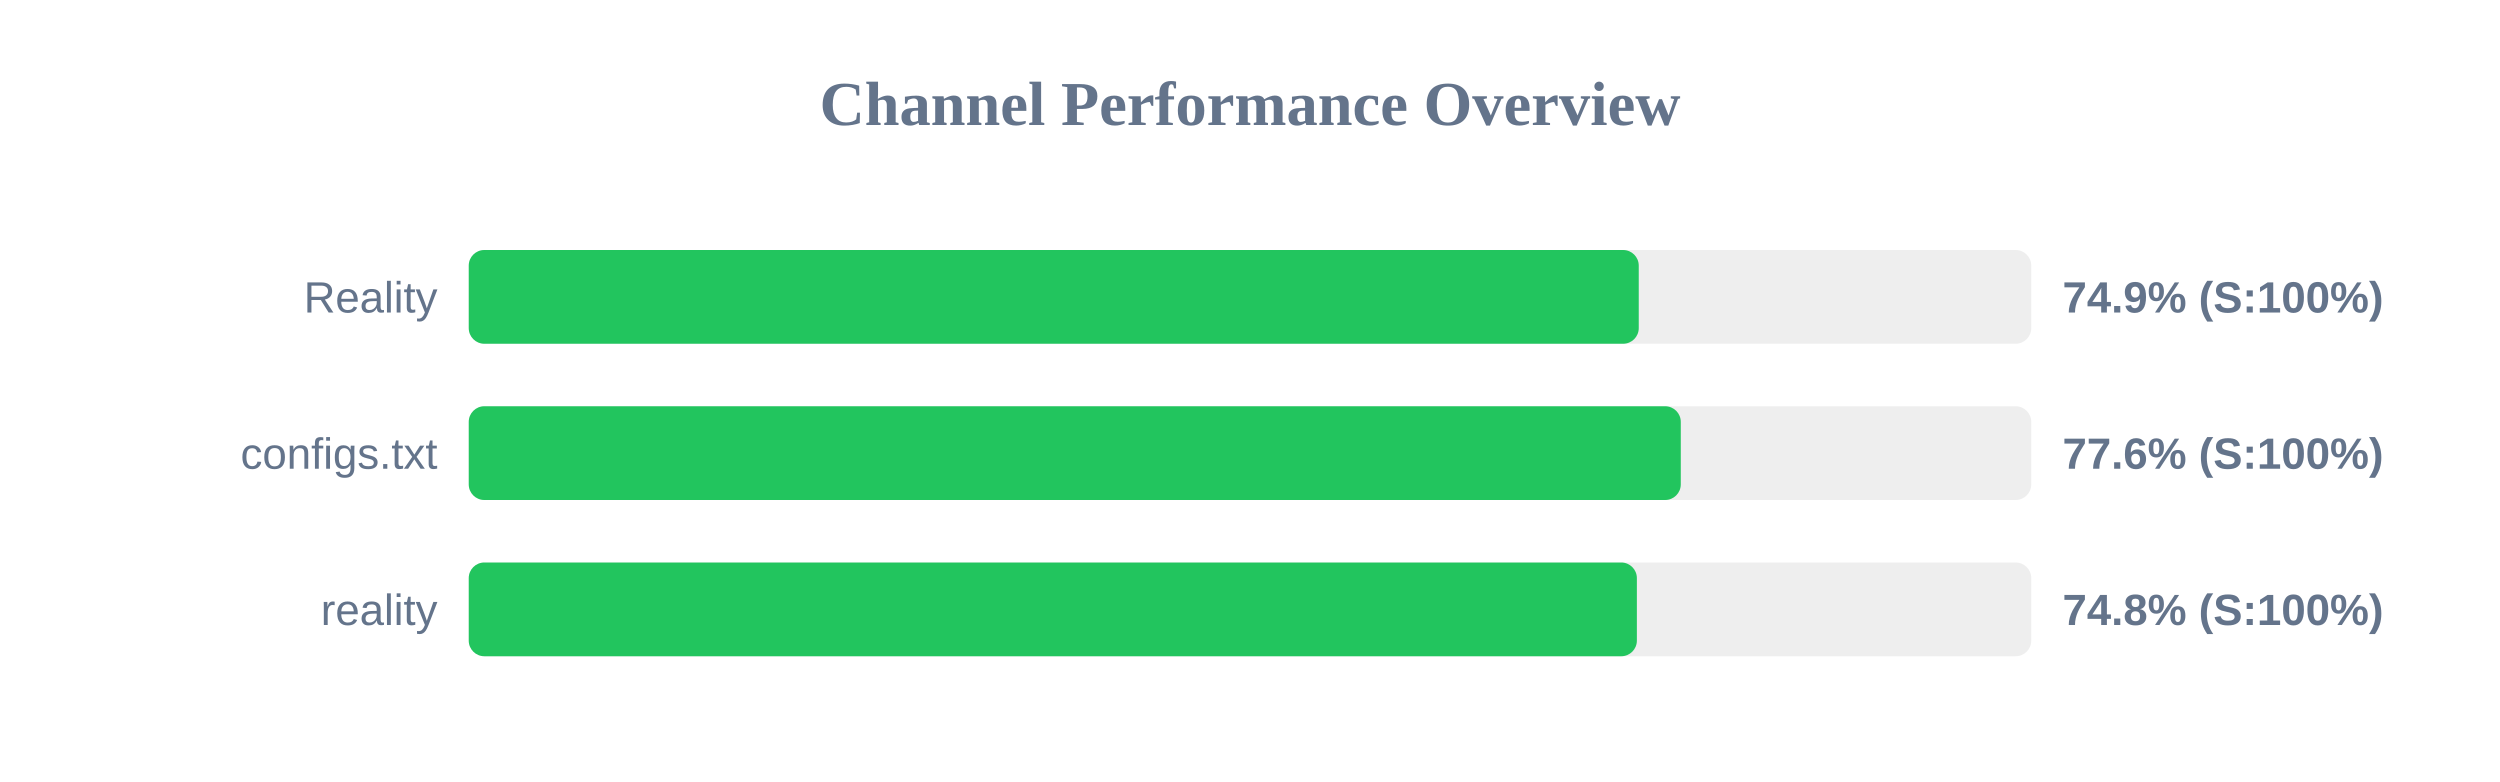
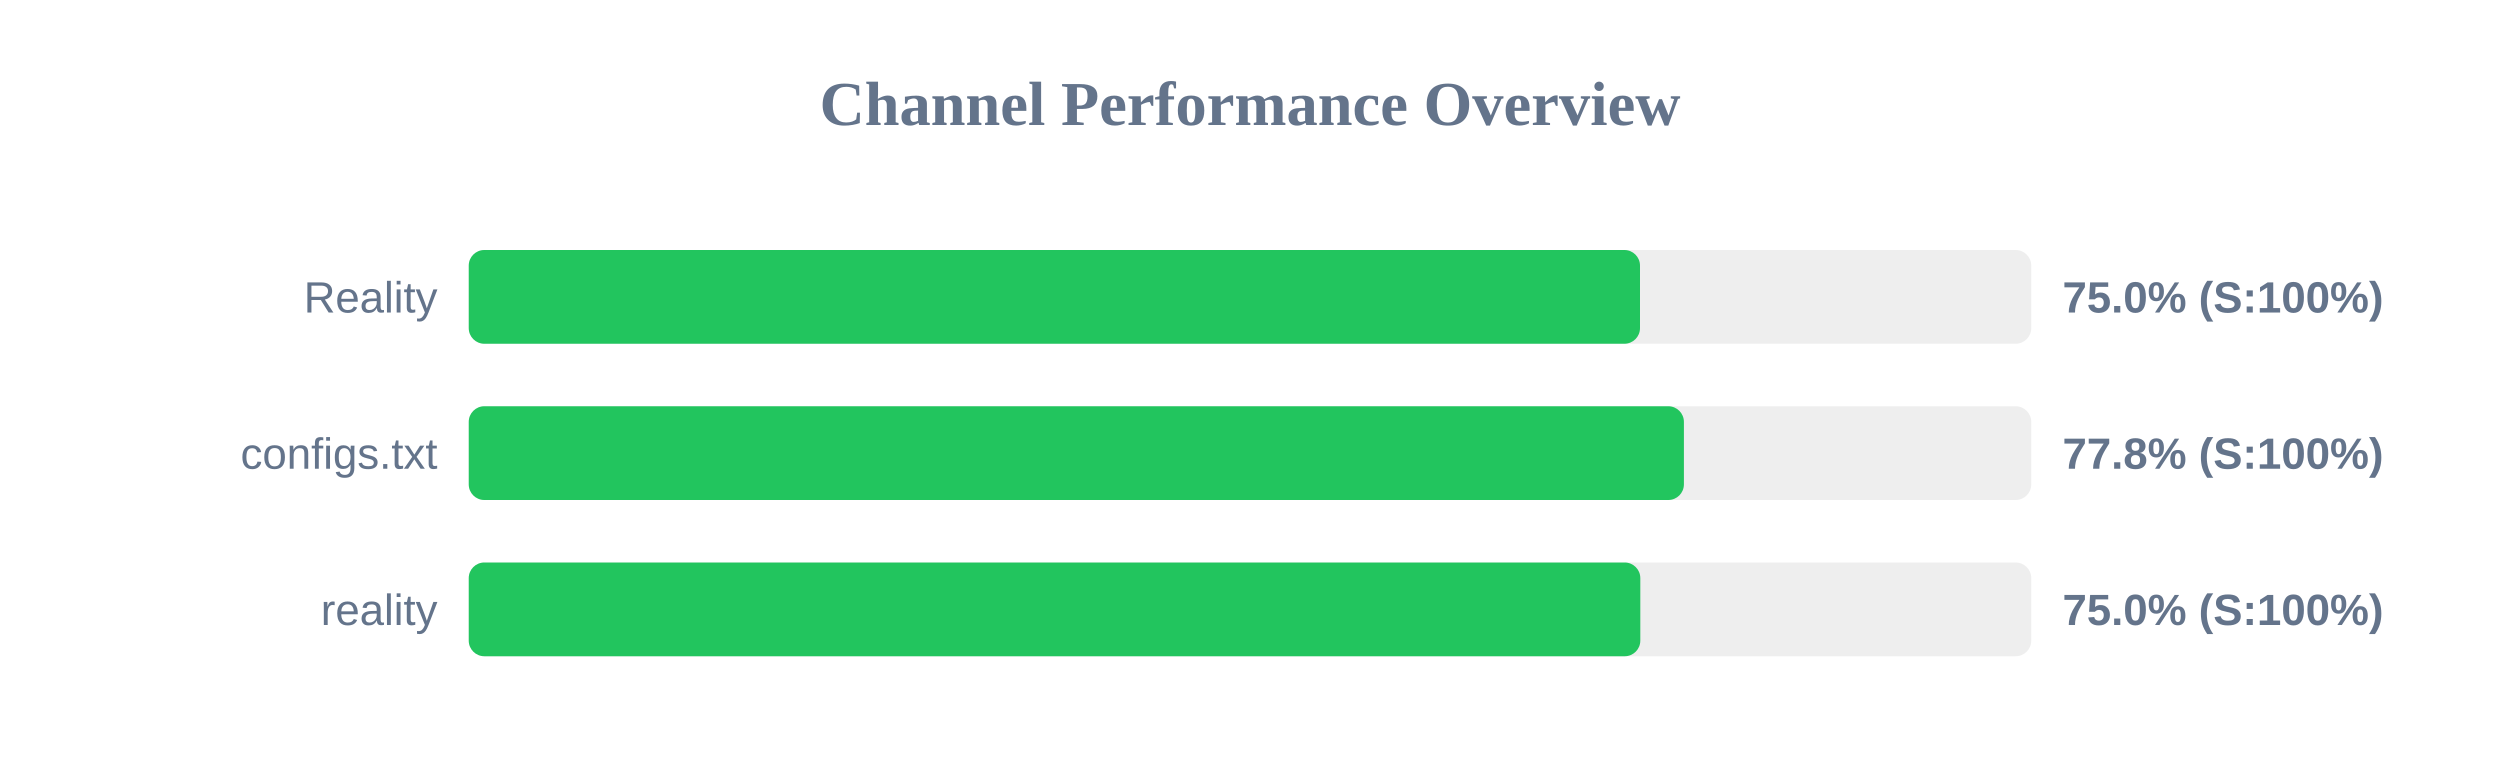
<svg xmlns="http://www.w3.org/2000/svg" width="800" height="250" version="1.1">
  <style>
        .row { font: 14px Arial; fill: #64748b; }
        .score { font: bold 14px Arial; fill: #64748b; }
    </style>
  <text x="400" y="40" text-anchor="middle" font-size="20px" font-weight="bold" fill="#64748b">Channel Performance Overview</text>
  <rect x="150" y="80" width="500" height="30" fill="#eee" rx="5" />
-   <rect x="150" y="80" width="374.4" height="30" fill="#22c55e" rx="5" />
+   <rect x="150" y="80" width="374.8" height="30" fill="#22c55e" rx="5" />
  <text x="140" y="100" text-anchor="end" class="row">Reality</text>
-   <text x="660" y="100" text-anchor="start" class="score">74.9% (S:100%)</text>
+   <text x="660" y="100" text-anchor="start" class="score">75.0% (S:100%)</text>
  <rect x="150" y="130" width="500" height="30" fill="#eee" rx="5" />
-   <rect x="150" y="130" width="387.85" height="30" fill="#22c55e" rx="5" />
+   <rect x="150" y="130" width="388.85" height="30" fill="#22c55e" rx="5" />
  <text x="140" y="150" text-anchor="end" class="row">configs.txt</text>
-   <text x="660" y="150" text-anchor="start" class="score">77.6% (S:100%)</text>
+   <text x="660" y="150" text-anchor="start" class="score">77.8% (S:100%)</text>
  <rect x="150" y="180" width="500" height="30" fill="#eee" rx="5" />
-   <rect x="150" y="180" width="373.8" height="30" fill="#22c55e" rx="5" />
+   <rect x="150" y="180" width="374.9" height="30" fill="#22c55e" rx="5" />
  <text x="140" y="200" text-anchor="end" class="row">reality</text>
-   <text x="660" y="200" text-anchor="start" class="score">74.8% (S:100%)</text>
+   <text x="660" y="200" text-anchor="start" class="score">75.0% (S:100%)</text>
</svg>
